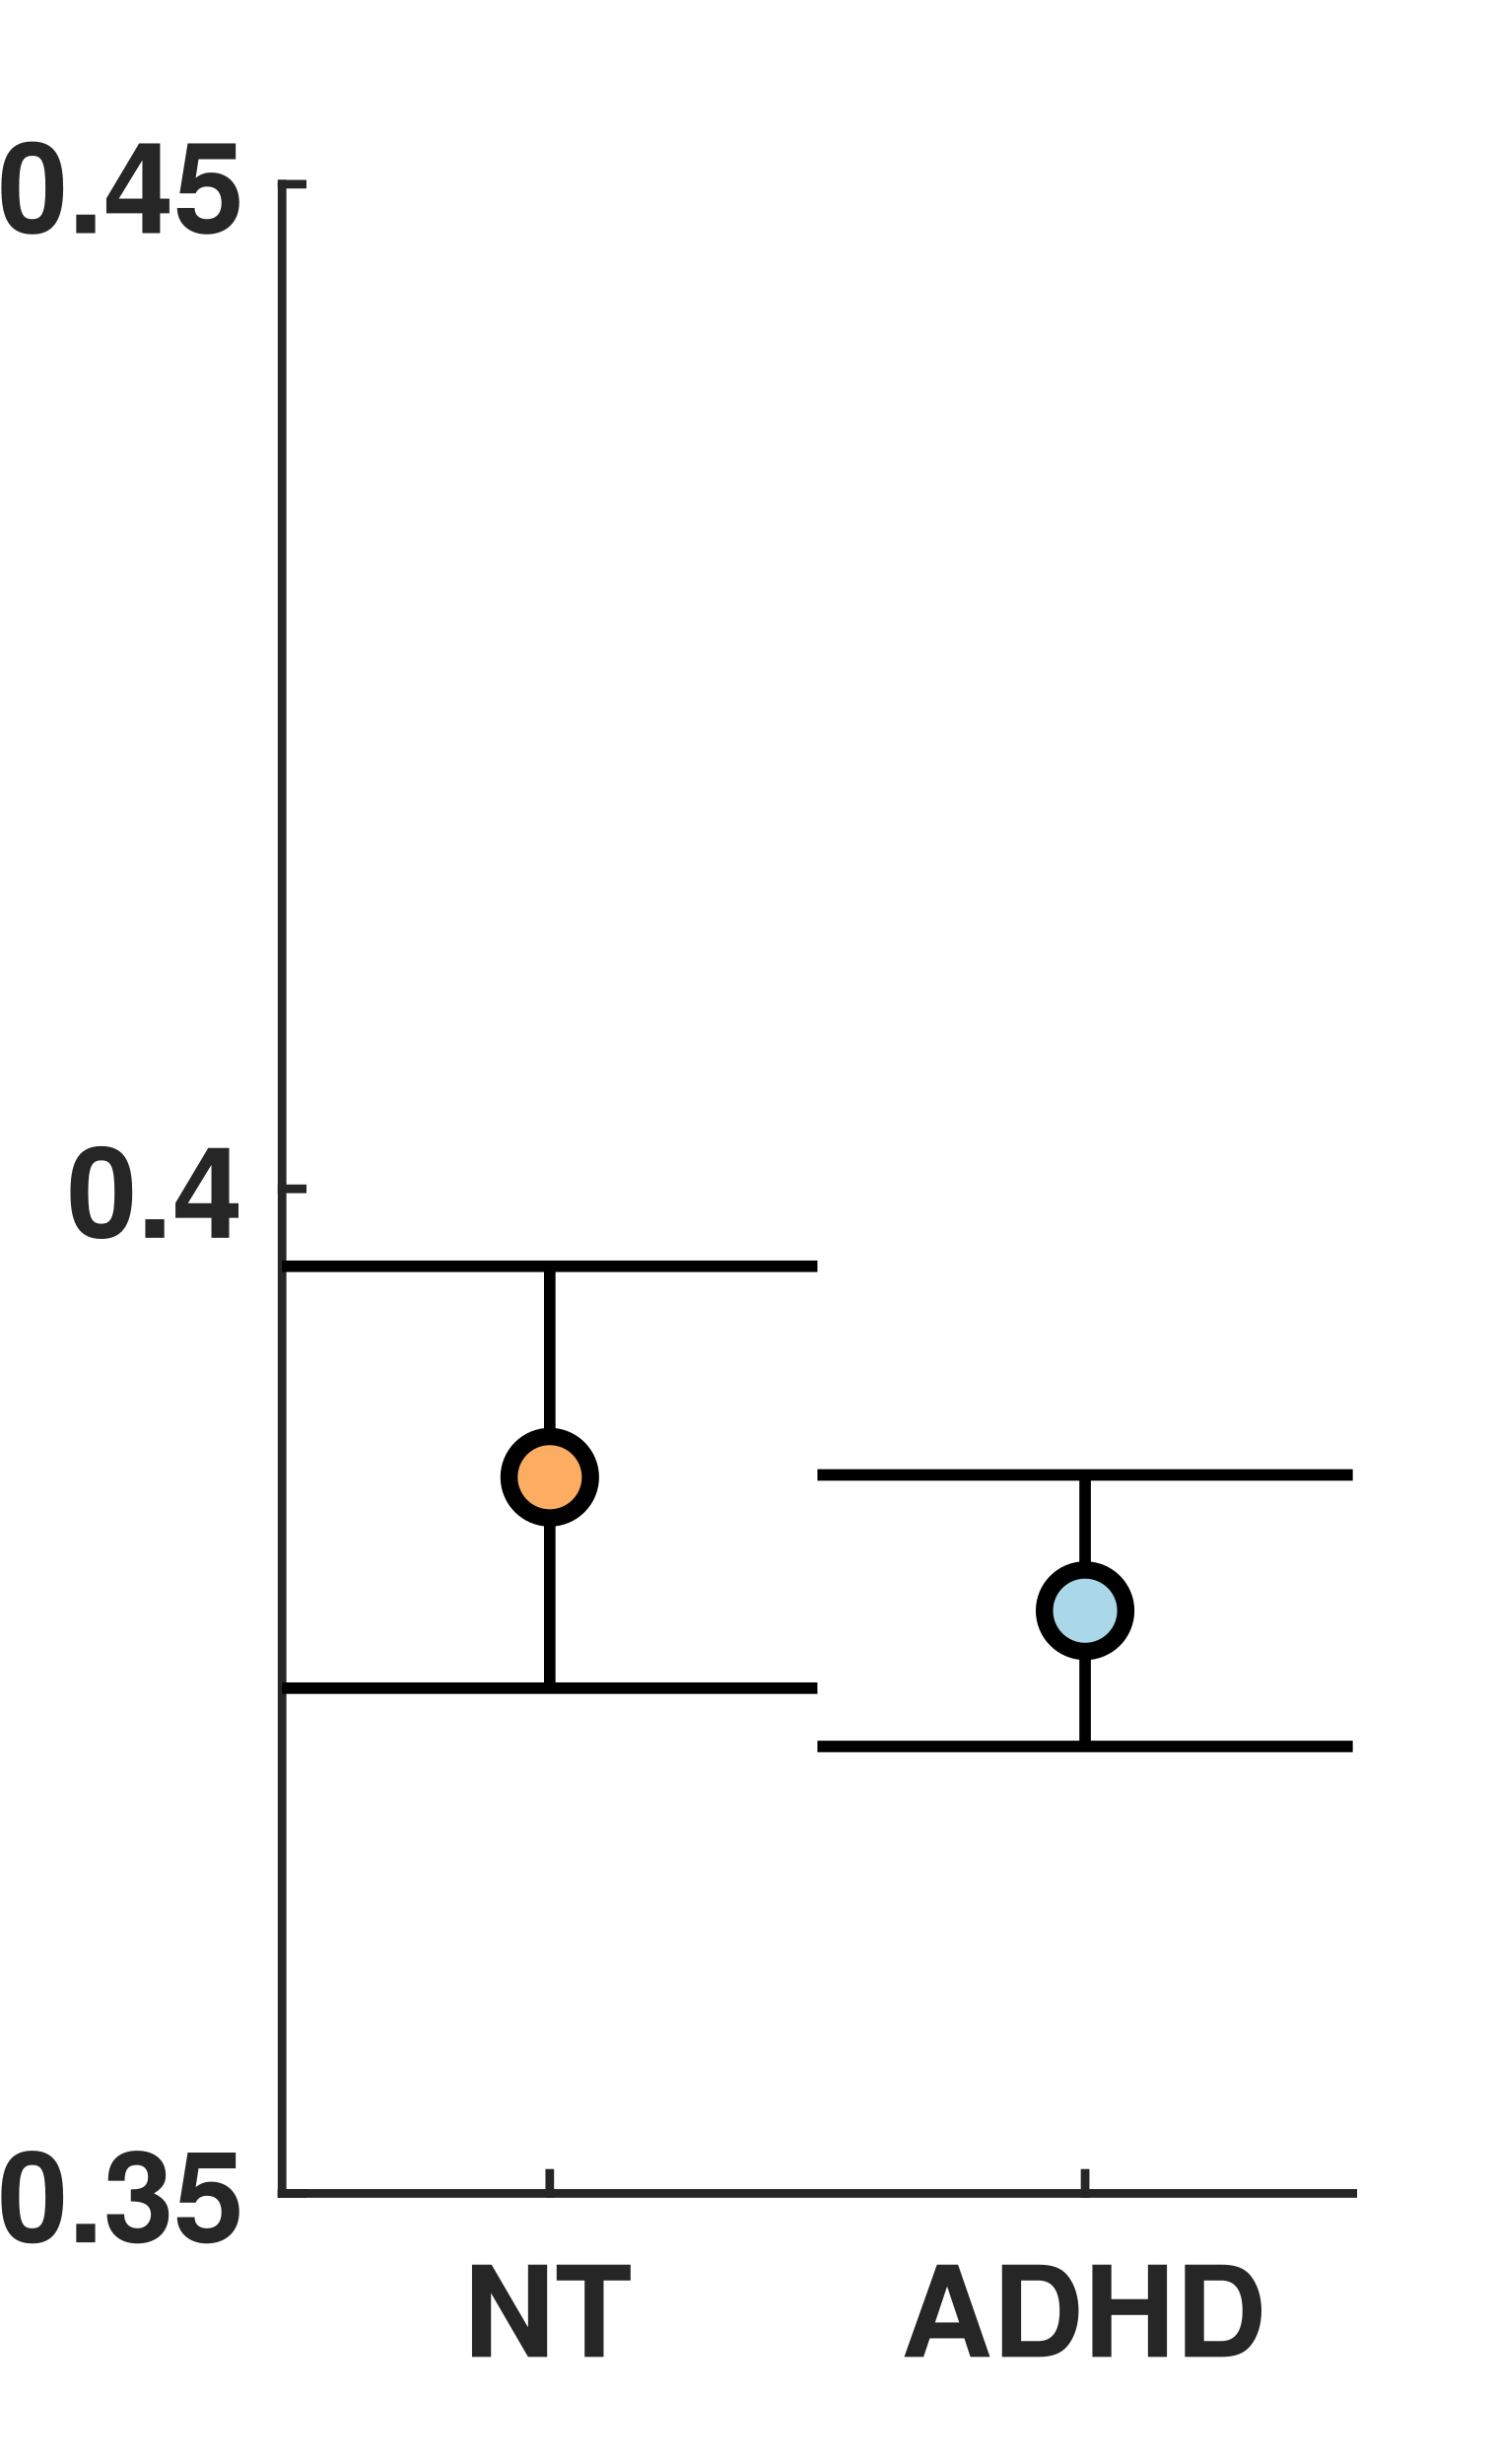
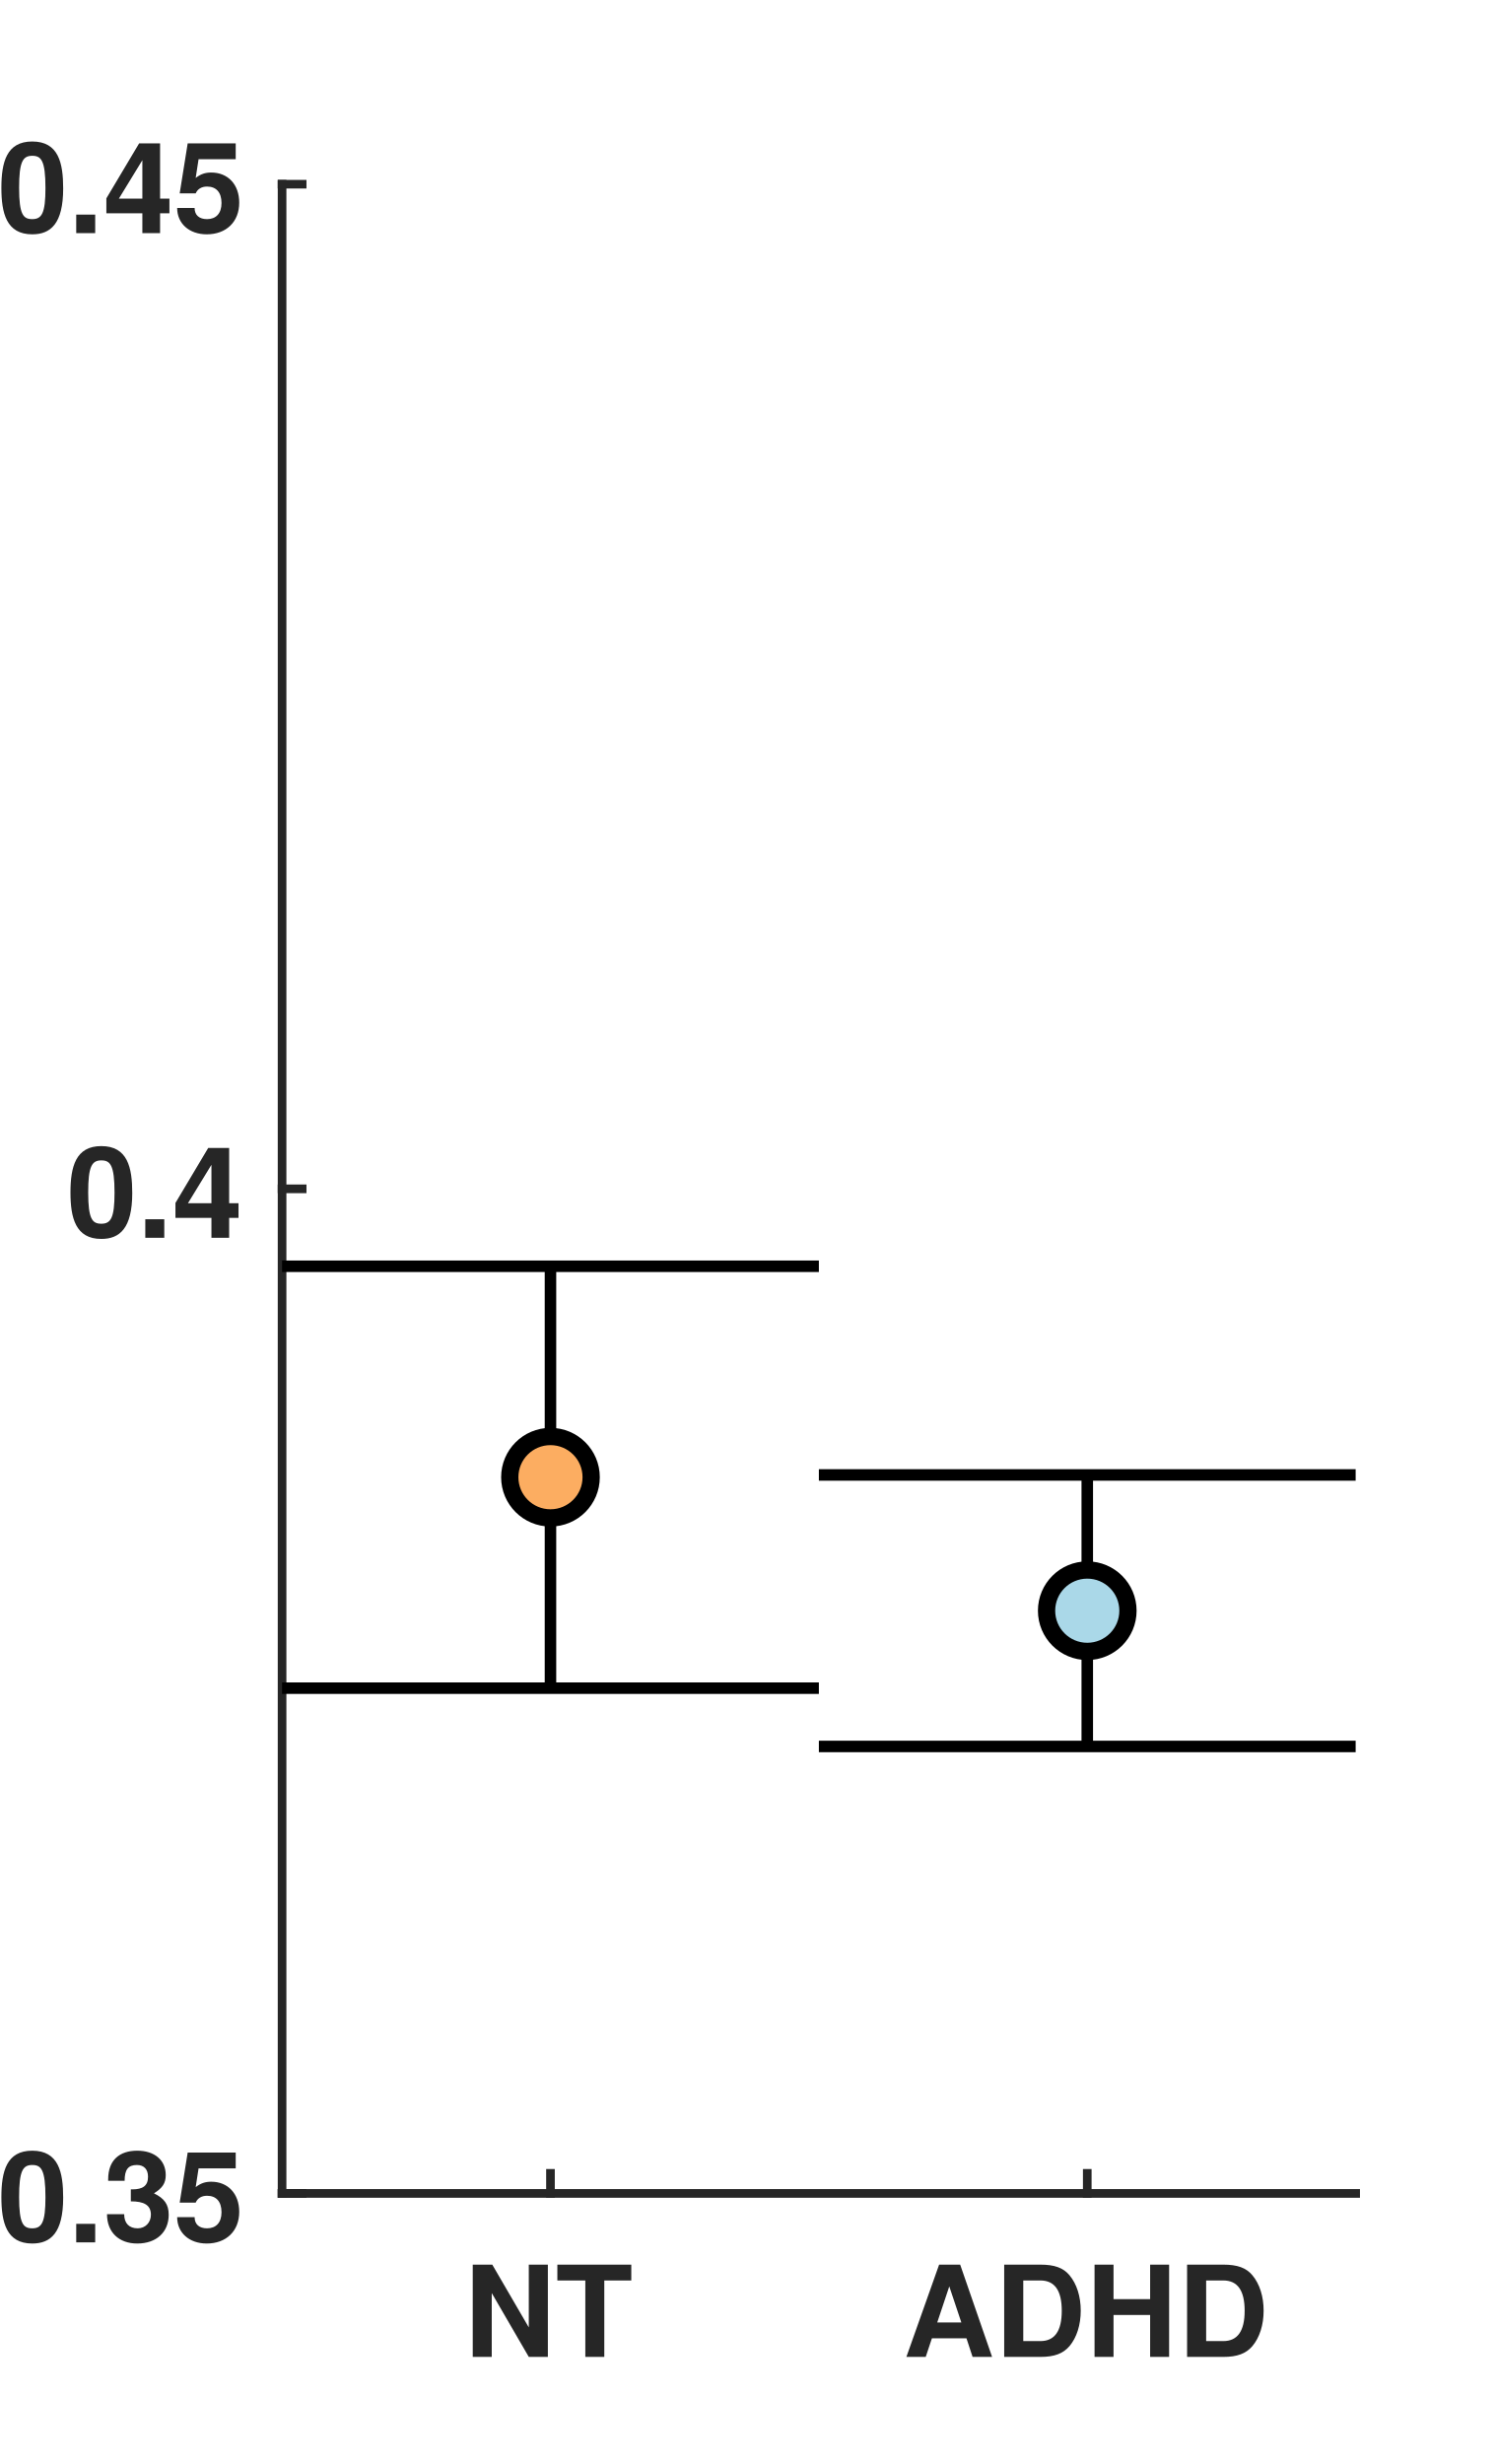
<svg xmlns="http://www.w3.org/2000/svg" style="fill-opacity:1; color-rendering:auto; color-interpolation:auto; text-rendering:auto; stroke:black; stroke-linecap:square; stroke-miterlimit:10; shape-rendering:auto; stroke-opacity:1; fill:black; stroke-dasharray:none; font-weight:normal; stroke-width:1; font-family:'Dialog'; font-style:normal; stroke-linejoin:miter; font-size:12px; stroke-dashoffset:0; image-rendering:auto;" width="260" height="428">
  <defs id="genericDefs" />
  <g>
    <defs id="defs1">
      <clipPath clipPathUnits="userSpaceOnUse" id="clipPath1">
        <path d="M0 0 L260 0 L260 428 L0 428 L0 0 Z" />
      </clipPath>
      <font horiz-adv-x="50.0" id="font1">
        <font-face ascent="97.5" descent="21.7" units-per-em="100" style="font-style:normal; font-family:Helvetica Neue; font-weight:bold;" />
        <missing-glyph horiz-adv-x="50.0" d="M39.1 60.7 L11.1 60.7 L11.1 9.5 L39.1 9.5 ZM48.2 69.8 L48.2 0.3 L1.7 0.3 L1.7 69.8 Z" />
        <glyph unicode="T" horiz-adv-x="61.1" d="M22.7 58.2 L22.7 0 L38.4 0 L38.4 58.2 L59.8 58.2 L59.8 71.4 L1.3 71.4 L1.3 58.2 Z" />
        <glyph unicode="N" horiz-adv-x="74.1" d="M6.9 71.4 L6.9 0 L21.6 0 L21.6 47.8 L21.8 47.8 L51.5 0 L67.2 0 L67.2 71.4 L52.5 71.4 L52.5 23.5 L52.3 23.5 L22.5 71.4 Z" />
        <glyph unicode="H" horiz-adv-x="74.1" d="M6.9 71.4 L6.9 0 L22.6 0 L22.6 30.8 L51.5 30.8 L51.5 0 L67.2 0 L67.2 71.4 L51.5 71.4 L51.5 44 L22.6 44 L22.6 71.4 Z" />
        <glyph unicode="D" horiz-adv-x="74.1" d="M22.6 13.2 L22.6 58.2 L33.8 58.2 Q39.6 58.2 43.55 56.55 Q47.5 54.9 49.9 51.8 Q52.3 48.7 53.35 44.35 Q54.4 40 54.4 34.6 Q54.4 28.7 52.9 24.6 Q51.4 20.5 48.9 17.95 Q46.4 15.4 43.2 14.3 Q40 13.2 36.6 13.2 ZM6.9 71.4 L6.9 0 L37.7 0 Q45.9 0 51.95 2.75 Q58 5.5 62.05 10.3 Q66.1 15.1 68.1 21.7 Q70.1 28.3 70.1 36.1 Q70.1 45 67.65 51.6 Q65.2 58.2 60.85 62.6 Q56.5 67 50.55 69.2 Q44.6 71.4 37.7 71.4 Z" />
        <glyph unicode="A" horiz-adv-x="68.5" d="M24.9 27.6 L34.2 53.8 L34.4 53.8 L43.4 27.6 ZM26.4 71.4 L-0.6 0 L15.2 0 L20.8 15.9 L47.5 15.9 L52.9 0 L69.2 0 L42.5 71.4 Z" />
        <glyph unicode="5" horiz-adv-x="55.6" d="M50 58.3 L50 70 L10.9 70 L4 31.3 L16.8 31.3 Q18.9 34.2 21.3 35.55 Q23.7 36.9 27.5 36.9 Q30.4 36.9 32.6 35.9 Q34.8 34.9 36.4 33.1 Q38 31.3 38.8 28.9 Q39.6 26.5 39.6 23.8 Q39.6 21.2 38.75 18.75 Q37.9 16.3 36.35 14.45 Q34.8 12.6 32.55 11.45 Q30.3 10.3 27.5 10.3 Q22.7 10.3 19.6 13.15 Q16.5 16 16 20.8 L1.8 20.8 Q1.9 15.3 4.05 11.15 Q6.2 7 9.8 4.2 Q13.4 1.4 18.05 0.05 Q22.7 -1.3 27.8 -1.3 Q33.1 -1.4 37.8 0.45 Q42.5 2.3 46.05 5.7 Q49.6 9.1 51.7 13.75 Q53.8 18.4 53.8 23.8 Q53.8 28.7 52.35 33.05 Q50.9 37.4 48.15 40.6 Q45.4 43.8 41.4 45.7 Q37.4 47.6 32.2 47.6 Q28 47.6 24.7 46.35 Q21.4 45.1 18.5 42.2 L18.3 42.4 L21.1 58.3 Z" />
        <glyph unicode="3" horiz-adv-x="55.6" d="M22.8 41.7 L22.8 31.7 Q25.4 31.7 28.25 31.55 Q31.1 31.4 33.5 30.45 Q35.9 29.5 37.45 27.4 Q39 25.3 39 21.3 Q39 16.2 35.7 13.25 Q32.4 10.3 27.6 10.3 Q24.5 10.3 22.25 11.4 Q20 12.5 18.5 14.35 Q17 16.2 16.2 18.75 Q15.4 21.3 15.3 24.1 L1.8 24.1 Q1.7 18 3.55 13.3 Q5.4 8.6 8.8 5.35 Q12.2 2.1 17.05 0.4 Q21.9 -1.3 27.8 -1.3 Q32.9 -1.3 37.6 0.2 Q42.3 1.7 45.9 4.6 Q49.5 7.5 51.65 11.8 Q53.8 16.1 53.8 21.6 Q53.8 27.6 50.5 31.9 Q47.2 36.2 41.4 37.5 L41.4 37.7 Q46.3 39.1 48.75 43 Q51.2 46.9 51.2 52 Q51.2 56.7 49.1 60.3 Q47 63.9 43.65 66.4 Q40.3 68.9 36.1 70.15 Q31.9 71.4 27.7 71.4 Q22.3 71.4 17.9 69.65 Q13.5 67.9 10.35 64.7 Q7.2 61.5 5.45 57.05 Q3.7 52.6 3.5 47.2 L17 47.2 Q16.9 52.6 19.65 56.15 Q22.4 59.7 27.8 59.7 Q31.7 59.7 34.7 57.3 Q37.7 54.9 37.7 50.4 Q37.7 47.4 36.25 45.6 Q34.8 43.8 32.55 42.85 Q30.3 41.9 27.7 41.7 Q25.1 41.5 22.8 41.7 Z" />
        <glyph unicode="." horiz-adv-x="27.8" d="M6 15.4 L6 0 L21.7 0 L21.7 15.4 Z" />
        <glyph unicode="0" horiz-adv-x="55.6" d="M16.3 35.3 Q16.3 37.1 16.35 39.65 Q16.4 42.2 16.7 44.9 Q17 47.6 17.7 50.25 Q18.4 52.9 19.65 55 Q20.9 57.1 22.85 58.4 Q24.8 59.7 27.7 59.7 Q30.6 59.7 32.6 58.4 Q34.6 57.1 35.9 55 Q37.2 52.9 37.85 50.25 Q38.5 47.6 38.85 44.9 Q39.2 42.2 39.25 39.65 Q39.3 37.1 39.3 35.3 Q39.3 32.3 39.1 28.05 Q38.9 23.8 37.85 19.85 Q36.8 15.9 34.45 13.1 Q32.1 10.3 27.7 10.3 Q23.4 10.3 21.1 13.1 Q18.8 15.9 17.75 19.85 Q16.7 23.8 16.5 28.05 Q16.3 32.3 16.3 35.3 ZM2.1 35.3 Q2.1 24.8 4.15 17.75 Q6.2 10.7 9.7 6.5 Q13.2 2.3 17.85 0.5 Q22.5 -1.3 27.7 -1.3 Q33 -1.3 37.65 0.5 Q42.3 2.3 45.85 6.5 Q49.4 10.7 51.45 17.75 Q53.5 24.8 53.5 35.3 Q53.5 45.5 51.45 52.45 Q49.4 59.4 45.85 63.6 Q42.3 67.8 37.65 69.6 Q33 71.4 27.7 71.4 Q22.5 71.4 17.85 69.6 Q13.2 67.8 9.7 63.6 Q6.2 59.4 4.15 52.45 Q2.1 45.5 2.1 35.3 Z" />
        <glyph unicode="4" horiz-adv-x="55.6" d="M31.2 52.2 L31.2 27.9 L12.8 27.9 L30.9 52.2 ZM31.2 16.2 L31.2 0 L44.7 0 L44.7 16.2 L54 16.2 L54 27.9 L44.7 27.9 L44.7 70 L32 70 L1.6 29.2 L1.6 16.2 Z" />
      </font>
    </defs>
    <g style="fill:white; stroke:white;">
      <rect x="0" y="0" width="260" style="clip-path:url(#clipPath1); stroke:none;" height="428" />
    </g>
    <g style="fill:white; text-rendering:optimizeSpeed; color-rendering:optimizeSpeed; image-rendering:optimizeSpeed; shape-rendering:crispEdges; stroke:white; color-interpolation:sRGB;">
      <rect x="0" width="260" height="428" y="0" style="stroke:none;" />
-       <path style="stroke:none;" d="M49 381 L235 381 L235 32 L49 32 Z" />
+       <path style="stroke:none;" d="M49 381 L235.5 381 L235.5 32 L49 32 Z" />
    </g>
    <g style="fill:rgb(38,38,38); text-rendering:geometricPrecision; image-rendering:optimizeQuality; color-rendering:optimizeQuality; stroke-linejoin:round; stroke:rgb(38,38,38); color-interpolation:linearRGB; stroke-width:1.5;">
-       <line y2="381" style="fill:none;" x1="49" x2="235" y1="381" />
-       <line y2="377.51" style="fill:none;" x1="95.5" x2="95.5" y1="381" />
-       <line y2="377.51" style="fill:none;" x1="188.5" x2="188.5" y1="381" />
+       <line y2="381" style="fill:none;" x1="49" x2="235.5" y1="381" />
+       <line y2="377.51" style="fill:none;" x1="95.625" x2="95.625" y1="381" />
+       <line y2="377.51" style="fill:none;" x1="188.875" x2="188.875" y1="381" />
    </g>
-     <g transform="translate(95.5,387.4)" style="font-size:22px; fill:rgb(38,38,38); text-rendering:geometricPrecision; image-rendering:optimizeQuality; color-rendering:optimizeQuality; font-family:'Helvetica Neue'; stroke:rgb(38,38,38); color-interpolation:linearRGB; font-weight:bold;">
+     <g transform="translate(95.625,387.4)" style="font-size:22px; fill:rgb(38,38,38); text-rendering:geometricPrecision; image-rendering:optimizeQuality; color-rendering:optimizeQuality; font-family:'Helvetica Neue'; stroke:rgb(38,38,38); color-interpolation:linearRGB; font-weight:bold;">
      <text x="-15" xml:space="preserve" y="22" style="stroke:none;">NT</text>
    </g>
-     <g transform="translate(188.5,387.4)" style="font-size:22px; fill:rgb(38,38,38); text-rendering:geometricPrecision; image-rendering:optimizeQuality; color-rendering:optimizeQuality; font-family:'Helvetica Neue'; stroke:rgb(38,38,38); color-interpolation:linearRGB; font-weight:bold;">
+     <g transform="translate(188.875,387.4)" style="font-size:22px; fill:rgb(38,38,38); text-rendering:geometricPrecision; image-rendering:optimizeQuality; color-rendering:optimizeQuality; font-family:'Helvetica Neue'; stroke:rgb(38,38,38); color-interpolation:linearRGB; font-weight:bold;">
      <text x="-32" xml:space="preserve" y="22" style="stroke:none;">ADHD</text>
    </g>
    <g style="fill:rgb(38,38,38); text-rendering:geometricPrecision; image-rendering:optimizeQuality; color-rendering:optimizeQuality; stroke-linejoin:round; stroke:rgb(38,38,38); color-interpolation:linearRGB; stroke-width:1.5;">
      <line y2="32" style="fill:none;" x1="49" x2="49" y1="381" />
      <line y2="381" style="fill:none;" x1="49" x2="52.49" y1="381" />
      <line y2="206.5" style="fill:none;" x1="49" x2="52.49" y1="206.5" />
      <line y2="32" style="fill:none;" x1="49" x2="52.49" y1="32" />
    </g>
    <g transform="translate(42.6,381)" style="font-size:22px; fill:rgb(38,38,38); text-rendering:geometricPrecision; image-rendering:optimizeQuality; color-rendering:optimizeQuality; font-family:'Helvetica Neue'; stroke:rgb(38,38,38); color-interpolation:linearRGB; font-weight:bold;">
      <text x="-43" xml:space="preserve" y="8.5" style="stroke:none;">0.35</text>
    </g>
    <g transform="translate(42.6,206.5)" style="font-size:22px; fill:rgb(38,38,38); text-rendering:geometricPrecision; image-rendering:optimizeQuality; color-rendering:optimizeQuality; font-family:'Helvetica Neue'; stroke:rgb(38,38,38); color-interpolation:linearRGB; font-weight:bold;">
      <text x="-31" xml:space="preserve" y="8.5" style="stroke:none;">0.4</text>
    </g>
    <g transform="translate(42.6,32)" style="font-size:22px; fill:rgb(38,38,38); text-rendering:geometricPrecision; image-rendering:optimizeQuality; color-rendering:optimizeQuality; font-family:'Helvetica Neue'; stroke:rgb(38,38,38); color-interpolation:linearRGB; font-weight:bold;">
      <text x="-43" xml:space="preserve" y="8.5" style="stroke:none;">0.45</text>
    </g>
    <g style="stroke-linecap:butt; text-rendering:geometricPrecision; color-rendering:optimizeQuality; image-rendering:optimizeQuality; stroke-linejoin:round; color-interpolation:linearRGB; stroke-width:2;">
-       <line y2="219.949" style="fill:none;" x1="95.5" x2="95.5" y1="293.235" />
-       <line y2="293.235" style="fill:none;" x1="49" x2="142" y1="293.235" />
-       <line y2="219.949" style="fill:none;" x1="49" x2="142" y1="219.949" />
+       <line y2="219.949" style="fill:none;" x1="95.625" x2="95.625" y1="293.235" />
+       <line y2="293.235" style="fill:none;" x1="49" x2="142.25" y1="293.235" />
+       <line y2="219.949" style="fill:none;" x1="49" x2="142.25" y1="219.949" />
    </g>
-     <g transform="translate(95.5,256.5922)" style="fill:rgb(252,173,97); text-rendering:geometricPrecision; color-rendering:optimizeQuality; image-rendering:optimizeQuality; color-interpolation:linearRGB; stroke:rgb(252,173,97);">
+     <g transform="translate(95.625,256.5922)" style="fill:rgb(252,173,97); text-rendering:geometricPrecision; color-rendering:optimizeQuality; image-rendering:optimizeQuality; color-interpolation:linearRGB; stroke:rgb(252,173,97);">
      <circle r="7.071" style="stroke:none;" cx="0" cy="0" />
    </g>
-     <g transform="translate(95.5,256.5922)" style="stroke-linecap:butt; text-rendering:geometricPrecision; color-rendering:optimizeQuality; image-rendering:optimizeQuality; stroke-linejoin:round; color-interpolation:linearRGB; stroke-width:2;">
+     <g transform="translate(95.625,256.5922)" style="stroke-linecap:butt; text-rendering:geometricPrecision; color-rendering:optimizeQuality; image-rendering:optimizeQuality; stroke-linejoin:round; color-interpolation:linearRGB; stroke-width:2;">
      <path style="stroke:none;" d="M0 -5.571 C3.077 -5.571 5.571 -3.077 5.571 0 L5.571 0 C5.571 3.077 3.077 5.571 -0 5.571 C-3.077 5.571 -5.571 3.077 -5.571 -0 C-5.571 -3.077 -3.077 -5.571 0 -5.571 ZM0 -8.571 C-4.734 -8.571 -8.571 -4.734 -8.571 -0 C-8.571 4.734 -4.734 8.571 -0 8.571 C4.734 8.571 8.571 4.734 8.571 0 L8.571 0 C8.571 -4.734 4.734 -8.571 0 -8.571 Z" />
-       <line transform="translate(-95.5,-256.5922)" x1="188.5" x2="188.5" y1="303.365" style="fill:none;" y2="256.201" />
-       <line transform="translate(-95.5,-256.5922)" x1="142" x2="235" y1="303.365" style="fill:none;" y2="303.365" />
-       <line transform="translate(-95.5,-256.5922)" x1="142" x2="235" y1="256.201" style="fill:none;" y2="256.201" />
+       <line transform="translate(-95.625,-256.5922)" x1="188.875" x2="188.875" y1="303.365" style="fill:none;" y2="256.201" />
+       <line transform="translate(-95.625,-256.5922)" x1="142.25" x2="235.5" y1="303.365" style="fill:none;" y2="303.365" />
+       <line transform="translate(-95.625,-256.5922)" x1="142.25" x2="235.5" y1="256.201" style="fill:none;" y2="256.201" />
    </g>
-     <g transform="translate(188.5,279.7828)" style="fill:rgb(170,216,232); text-rendering:geometricPrecision; color-rendering:optimizeQuality; image-rendering:optimizeQuality; color-interpolation:linearRGB; stroke:rgb(170,216,232);">
+     <g transform="translate(188.875,279.7828)" style="fill:rgb(170,216,232); text-rendering:geometricPrecision; color-rendering:optimizeQuality; image-rendering:optimizeQuality; color-interpolation:linearRGB; stroke:rgb(170,216,232);">
      <circle r="7.071" style="stroke:none;" cx="0" cy="0" />
    </g>
-     <g transform="translate(188.5,279.7828)" style="stroke-linecap:butt; text-rendering:geometricPrecision; color-rendering:optimizeQuality; image-rendering:optimizeQuality; stroke-linejoin:round; color-interpolation:linearRGB; stroke-width:2;">
+     <g transform="translate(188.875,279.7828)" style="stroke-linecap:butt; text-rendering:geometricPrecision; color-rendering:optimizeQuality; image-rendering:optimizeQuality; stroke-linejoin:round; color-interpolation:linearRGB; stroke-width:2;">
      <path style="stroke:none;" d="M0 -5.571 C3.077 -5.571 5.571 -3.077 5.571 0 L5.571 0 C5.571 3.077 3.077 5.571 -0 5.571 C-3.077 5.571 -5.571 3.077 -5.571 -0 C-5.571 -3.077 -3.077 -5.571 0 -5.571 ZM0 -8.571 C-4.734 -8.571 -8.571 -4.734 -8.571 -0 C-8.571 4.734 -4.734 8.571 -0 8.571 C4.734 8.571 8.571 4.734 8.571 0 L8.571 0 C8.571 -4.734 4.734 -8.571 0 -8.571 Z" />
    </g>
  </g>
</svg>
